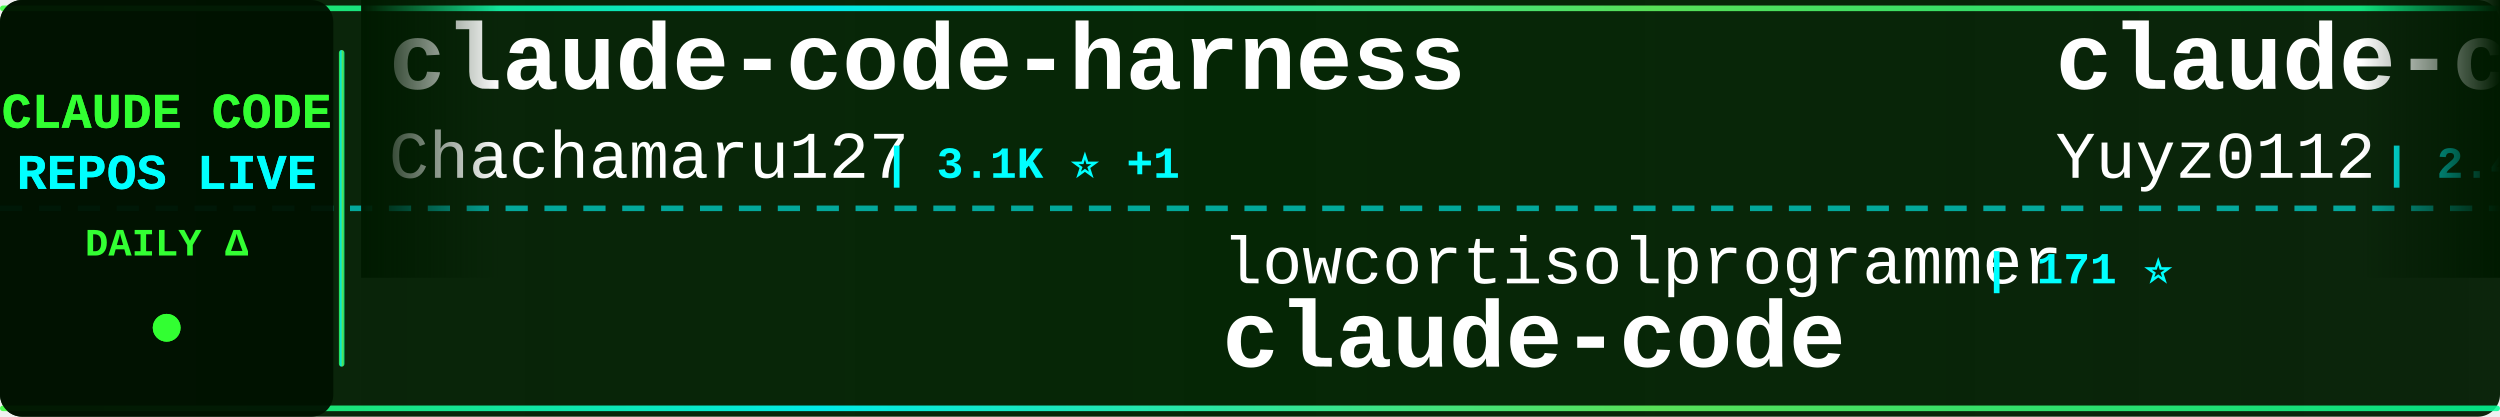
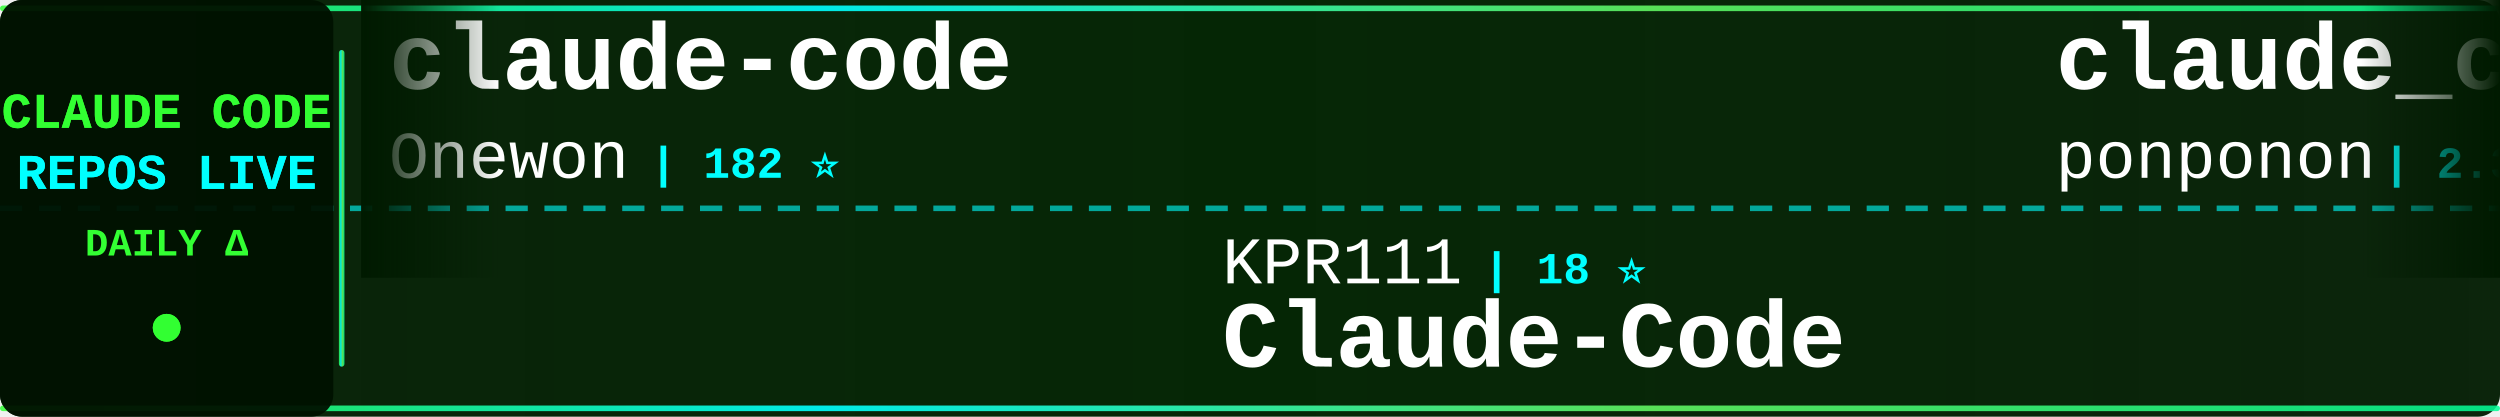
<svg xmlns="http://www.w3.org/2000/svg" width="900" height="150">
  <defs>
    <linearGradient id="tickerBg" x1="0%" y1="0%" x2="100%" y2="0%">
      <stop offset="0%" style="stop-color:#001a00;stop-opacity:0.95" />
      <stop offset="50%" style="stop-color:#002200;stop-opacity:0.98" />
      <stop offset="100%" style="stop-color:#001a00;stop-opacity:0.95" />
    </linearGradient>
    <linearGradient id="borderGrad" x1="0%" y1="0%" x2="100%" y2="0%">
      <stop offset="0%" style="stop-color:#33ff33;stop-opacity:0.85">
        <animate attributeName="stop-opacity" values="0.85;1;0.85" dur="2s" repeatCount="indefinite" />
      </stop>
      <stop offset="33%" style="stop-color:#00ffff;stop-opacity:0.9">
        <animate attributeName="stop-opacity" values="0.9;1;0.9" dur="2.2s" repeatCount="indefinite" />
      </stop>
      <stop offset="66%" style="stop-color:#66ff66;stop-opacity:0.85">
        <animate attributeName="stop-opacity" values="0.85;1;0.85" dur="1.8s" repeatCount="indefinite" />
      </stop>
      <stop offset="100%" style="stop-color:#00ff99;stop-opacity:0.85">
        <animate attributeName="stop-opacity" values="0.85;1;0.85" dur="2s" repeatCount="indefinite" />
      </stop>
    </linearGradient>
    <filter id="textGlow">
      <feGaussianBlur stdDeviation="0.1" result="coloredBlur" />
      <feMerge>
        <feMergeNode in="coloredBlur" />
        <feMergeNode in="SourceGraphic" />
      </feMerge>
    </filter>
    <filter id="metricGlow">
      <feGaussianBlur stdDeviation="0.2" result="coloredBlur" />
      <feMerge>
        <feMergeNode in="coloredBlur" />
        <feMergeNode in="SourceGraphic" />
      </feMerge>
    </filter>
    <linearGradient id="leftFade" x1="0%" y1="0%" x2="100%" y2="0%">
      <stop offset="0%" style="stop-color:#001a00;stop-opacity:1" />
      <stop offset="100%" style="stop-color:#001a00;stop-opacity:0" />
    </linearGradient>
    <linearGradient id="rightFade" x1="0%" y1="0%" x2="100%" y2="0%">
      <stop offset="0%" style="stop-color:#001a00;stop-opacity:0" />
      <stop offset="100%" style="stop-color:#001a00;stop-opacity:1" />
    </linearGradient>
  </defs>
  <rect width="900" height="150" fill="url(#tickerBg)" rx="8" />
  <rect x="0" y="2" width="900" height="2" fill="url(#borderGrad)" rx="1" />
  <rect x="0" y="146" width="900" height="2" fill="url(#borderGrad)" rx="1" />
  <line x1="0" y1="75" x2="900" y2="75" stroke="#00ffff" stroke-width="2" stroke-dasharray="8 6" opacity="0.6" />
  <rect x="0" y="0" width="120" height="150" fill="#001100" opacity="0.95" rx="8" />
  <text x="60" y="46" font-family="'Courier New', monospace" font-size="18" font-weight="bold" fill="#33ff33" text-anchor="middle" filter="url(#textGlow)">
    CLAUDE CODE
  </text>
  <text x="60" y="68" font-family="'Courier New', monospace" font-size="18" font-weight="bold" fill="#00ffff" text-anchor="middle" filter="url(#textGlow)">
    REPOS LIVE
  </text>
  <text x="60" y="92" font-family="'Courier New', monospace" font-size="14" font-weight="bold" fill="#33ff33" text-anchor="middle">
    DAILY Δ
  </text>
  <circle cx="60" cy="118" r="5" fill="#33ff33" filter="url(#metricGlow)">
    <animate attributeName="r" values="4;6;4" dur="1.5s" repeatCount="indefinite" />
    <animate attributeName="opacity" values="0.6;1;0.6" dur="1.5s" repeatCount="indefinite" />
  </circle>
  <rect x="122" y="18" width="2" height="114" fill="url(#borderGrad)" rx="1" />
  <clipPath id="tickerClip">
    <rect x="130" y="0" width="770" height="150" />
  </clipPath>
  <g clip-path="url(#tickerClip)">
    <g id="tickerItems">
      <animateTransform attributeName="transform" attributeType="XML" type="translate" from="0 0" to="-3000 0" dur="54s" repeatCount="indefinite" />
      <g transform="translate(0, 0)">
-         <text x="140" y="32" font-family="'Courier New', monospace" font-size="34" font-weight="bold" fill="#ffffff">claude-code-harness</text>
-         <text x="140" y="64" font-family="'Courier New', monospace" font-size="24" font-weight="normal" fill="#ffffff" opacity="1.0">Chachamaru127</text>
-         <text x="318" y="64" font-family="'Courier New', monospace" font-size="16" font-weight="bold" fill="#00ffff"> | 3.1K ⭐ +1</text>
+         <text x="140" y="32" font-family="'Courier New', monospace" font-size="34" font-weight="bold" fill="#ffffff">claude-code</text>
+         <text x="140" y="64" font-family="'Courier New', monospace" font-size="24" font-weight="normal" fill="#ffffff" opacity="1.0">Onewon</text>
+         <text x="234" y="64" font-family="'Courier New', monospace" font-size="16" font-weight="bold" fill="#00ffff"> | 182 ⭐</text>
      </g>
      <g transform="translate(300, 0)">
-         <text x="140" y="102" font-family="'Courier New', monospace" font-size="24" font-weight="normal" fill="#ffffff" opacity="1.0">lowcortisolprogrammer</text>
-         <text x="414" y="102" font-family="'Courier New', monospace" font-size="16" font-weight="bold" fill="#00ffff"> | 171 ⭐</text>
-         <text x="140" y="132" font-family="'Courier New', monospace" font-size="34" font-weight="bold" fill="#ffffff">claude-code</text>
+         <text x="140" y="102" font-family="'Courier New', monospace" font-size="24" font-weight="normal" fill="#ffffff" opacity="1.0">KPR111</text>
+         <text x="234" y="102" font-family="'Courier New', monospace" font-size="16" font-weight="bold" fill="#00ffff"> | 18 ⭐</text>
+         <text x="140" y="132" font-family="'Courier New', monospace" font-size="34" font-weight="bold" fill="#ffffff">Claude-Code</text>
      </g>
      <g transform="translate(600, 0)">
-         <text x="140" y="32" font-family="'Courier New', monospace" font-size="34" font-weight="bold" fill="#ffffff">claude-code-reverse</text>
-         <text x="140" y="64" font-family="'Courier New', monospace" font-size="24" font-weight="normal" fill="#ffffff" opacity="1.0">Yuyz0112</text>
-         <text x="258" y="64" font-family="'Courier New', monospace" font-size="16" font-weight="bold" fill="#00ffff"> | 2.4K ⭐</text>
+         <text x="140" y="32" font-family="'Courier New', monospace" font-size="34" font-weight="bold" fill="#ffffff">claude_code_src</text>
+         <text x="140" y="64" font-family="'Courier New', monospace" font-size="24" font-weight="normal" fill="#ffffff" opacity="1.0">ponponon</text>
+         <text x="258" y="64" font-family="'Courier New', monospace" font-size="16" font-weight="bold" fill="#00ffff"> | 2.3K ⭐ -1</text>
      </g>
      <g transform="translate(900, 0)">
-         <text x="140" y="102" font-family="'Courier New', monospace" font-size="24" font-weight="normal" fill="#ffffff" opacity="1.0">oboard</text>
-         <text x="234" y="102" font-family="'Courier New', monospace" font-size="16" font-weight="bold" fill="#00ffff"> | 3.3K ⭐</text>
-         <text x="140" y="132" font-family="'Courier New', monospace" font-size="34" font-weight="bold" fill="#ffffff">claude-code-rev</text>
+         <text x="140" y="102" font-family="'Courier New', monospace" font-size="24" font-weight="normal" fill="#ffffff" opacity="1.0">Donchitos</text>
+         <text x="270" y="102" font-family="'Courier New', monospace" font-size="16" font-weight="bold" fill="#00ffff"> | 25.2K ⭐ +9</text>
+         <text x="140" y="132" font-family="'Courier New', monospace" font-size="34" font-weight="bold" fill="#ffffff">Claude-Code-Game-Studios</text>
      </g>
      <g transform="translate(1200, 0)">
-         <text x="140" y="32" font-family="'Courier New', monospace" font-size="34" font-weight="bold" fill="#ffffff">claude-code</text>
-         <text x="140" y="64" font-family="'Courier New', monospace" font-size="24" font-weight="normal" fill="#ffffff" opacity="1.0">beilingcc</text>
-         <text x="270" y="64" font-family="'Courier New', monospace" font-size="16" font-weight="bold" fill="#00ffff"> | 98 ⭐</text>
+         <text x="140" y="32" font-family="'Courier New', monospace" font-size="34" font-weight="bold" fill="#ffffff">awesome-claude-code-tool...</text>
+         <text x="140" y="64" font-family="'Courier New', monospace" font-size="24" font-weight="normal" fill="#ffffff" opacity="1.0">rohitg00</text>
+         <text x="258" y="64" font-family="'Courier New', monospace" font-size="16" font-weight="bold" fill="#00ffff"> | 2.6K ⭐</text>
      </g>
      <g transform="translate(1500, 0)">
-         <text x="140" y="102" font-family="'Courier New', monospace" font-size="24" font-weight="normal" fill="#ffffff" opacity="1.0">lorryjovens-hub</text>
-         <text x="342" y="102" font-family="'Courier New', monospace" font-size="16" font-weight="bold" fill="#00ffff"> | 1.7K ⭐</text>
-         <text x="140" y="132" font-family="'Courier New', monospace" font-size="34" font-weight="bold" fill="#ffffff">claude-code-rust</text>
+         <text x="140" y="102" font-family="'Courier New', monospace" font-size="24" font-weight="normal" fill="#ffffff" opacity="1.0">disler</text>
+         <text x="234" y="102" font-family="'Courier New', monospace" font-size="16" font-weight="bold" fill="#00ffff"> | 3.9K ⭐</text>
+         <text x="140" y="132" font-family="'Courier New', monospace" font-size="34" font-weight="bold" fill="#ffffff">claude-code-hooks-master...</text>
      </g>
      <g transform="translate(1800, 0)">
-         <text x="140" y="32" font-family="'Courier New', monospace" font-size="34" font-weight="bold" fill="#ffffff">how-claude-code-works</text>
-         <text x="140" y="64" font-family="'Courier New', monospace" font-size="24" font-weight="normal" fill="#ffffff" opacity="1.0">Windy3f3f3f3f</text>
-         <text x="318" y="64" font-family="'Courier New', monospace" font-size="16" font-weight="bold" fill="#00ffff"> | 3.6K ⭐ +1</text>
+         <text x="140" y="32" font-family="'Courier New', monospace" font-size="34" font-weight="bold" fill="#ffffff">claude-code-base-action</text>
+         <text x="140" y="64" font-family="'Courier New', monospace" font-size="24" font-weight="normal" fill="#ffffff" opacity="1.0">anthropics</text>
+         <text x="282" y="64" font-family="'Courier New', monospace" font-size="16" font-weight="bold" fill="#00ffff"> | 985 ⭐</text>
      </g>
      <g transform="translate(2100, 0)">
-         <text x="140" y="102" font-family="'Courier New', monospace" font-size="24" font-weight="normal" fill="#ffffff" opacity="1.0">ccplugins</text>
-         <text x="270" y="102" font-family="'Courier New', monospace" font-size="16" font-weight="bold" fill="#00ffff"> | 947 ⭐ +1</text>
-         <text x="140" y="132" font-family="'Courier New', monospace" font-size="34" font-weight="bold" fill="#ffffff">awesome-claude-code-plug...</text>
+         <text x="140" y="102" font-family="'Courier New', monospace" font-size="24" font-weight="normal" fill="#ffffff" opacity="1.0">xu-xiang</text>
+         <text x="258" y="102" font-family="'Courier New', monospace" font-size="16" font-weight="bold" fill="#00ffff"> | 2.0K ⭐</text>
+         <text x="140" y="132" font-family="'Courier New', monospace" font-size="34" font-weight="bold" fill="#ffffff">everything-claude-code-z...</text>
      </g>
      <g transform="translate(2400, 0)">
-         <text x="140" y="32" font-family="'Courier New', monospace" font-size="34" font-weight="bold" fill="#ffffff">claude-code-video-toolki...</text>
-         <text x="140" y="64" font-family="'Courier New', monospace" font-size="24" font-weight="normal" fill="#ffffff" opacity="1.0">digitalsamba</text>
-         <text x="306" y="64" font-family="'Courier New', monospace" font-size="16" font-weight="bold" fill="#00ffff"> | 2.1K ⭐ +2</text>
+         <text x="140" y="32" font-family="'Courier New', monospace" font-size="34" font-weight="bold" fill="#ffffff">claude-code-sourcemap</text>
+         <text x="140" y="64" font-family="'Courier New', monospace" font-size="24" font-weight="normal" fill="#ffffff" opacity="1.0">ChinaSiro</text>
+         <text x="270" y="64" font-family="'Courier New', monospace" font-size="16" font-weight="bold" fill="#00ffff"> | 9.7K ⭐</text>
      </g>
      <g transform="translate(2700, 0)">
-         <text x="140" y="102" font-family="'Courier New', monospace" font-size="24" font-weight="normal" fill="#ffffff" opacity="1.0">multica-ai</text>
-         <text x="282" y="102" font-family="'Courier New', monospace" font-size="16" font-weight="bold" fill="#00ffff"> | 214.1K ⭐ +46</text>
-         <text x="140" y="132" font-family="'Courier New', monospace" font-size="34" font-weight="bold" fill="#ffffff">andrej-karpathy-skills</text>
+         <text x="140" y="102" font-family="'Courier New', monospace" font-size="24" font-weight="normal" fill="#ffffff" opacity="1.0">anthropics</text>
+         <text x="282" y="102" font-family="'Courier New', monospace" font-size="16" font-weight="bold" fill="#00ffff"> | 6.2K ⭐</text>
+         <text x="140" y="132" font-family="'Courier New', monospace" font-size="34" font-weight="bold" fill="#ffffff">claude-code-security-rev...</text>
      </g>
      <g transform="translate(3000, 0)">
-         <text x="140" y="32" font-family="'Courier New', monospace" font-size="34" font-weight="bold" fill="#ffffff">claude-code-harness</text>
-         <text x="140" y="64" font-family="'Courier New', monospace" font-size="24" font-weight="normal" fill="#ffffff" opacity="1.0">Chachamaru127</text>
-         <text x="318" y="64" font-family="'Courier New', monospace" font-size="16" font-weight="bold" fill="#00ffff"> | 3.1K ⭐ +1</text>
+         <text x="140" y="32" font-family="'Courier New', monospace" font-size="34" font-weight="bold" fill="#ffffff">claude-code</text>
+         <text x="140" y="64" font-family="'Courier New', monospace" font-size="24" font-weight="normal" fill="#ffffff" opacity="1.0">Onewon</text>
+         <text x="234" y="64" font-family="'Courier New', monospace" font-size="16" font-weight="bold" fill="#00ffff"> | 182 ⭐</text>
      </g>
      <g transform="translate(3300, 0)">
-         <text x="140" y="102" font-family="'Courier New', monospace" font-size="24" font-weight="normal" fill="#ffffff" opacity="1.0">lowcortisolprogrammer</text>
-         <text x="414" y="102" font-family="'Courier New', monospace" font-size="16" font-weight="bold" fill="#00ffff"> | 171 ⭐</text>
-         <text x="140" y="132" font-family="'Courier New', monospace" font-size="34" font-weight="bold" fill="#ffffff">claude-code</text>
+         <text x="140" y="102" font-family="'Courier New', monospace" font-size="24" font-weight="normal" fill="#ffffff" opacity="1.0">KPR111</text>
+         <text x="234" y="102" font-family="'Courier New', monospace" font-size="16" font-weight="bold" fill="#00ffff"> | 18 ⭐</text>
+         <text x="140" y="132" font-family="'Courier New', monospace" font-size="34" font-weight="bold" fill="#ffffff">Claude-Code</text>
      </g>
      <g transform="translate(3600, 0)">
-         <text x="140" y="32" font-family="'Courier New', monospace" font-size="34" font-weight="bold" fill="#ffffff">claude-code-reverse</text>
-         <text x="140" y="64" font-family="'Courier New', monospace" font-size="24" font-weight="normal" fill="#ffffff" opacity="1.0">Yuyz0112</text>
-         <text x="258" y="64" font-family="'Courier New', monospace" font-size="16" font-weight="bold" fill="#00ffff"> | 2.4K ⭐</text>
+         <text x="140" y="32" font-family="'Courier New', monospace" font-size="34" font-weight="bold" fill="#ffffff">claude_code_src</text>
+         <text x="140" y="64" font-family="'Courier New', monospace" font-size="24" font-weight="normal" fill="#ffffff" opacity="1.0">ponponon</text>
+         <text x="258" y="64" font-family="'Courier New', monospace" font-size="16" font-weight="bold" fill="#00ffff"> | 2.3K ⭐ -1</text>
      </g>
      <g transform="translate(3900, 0)">
-         <text x="140" y="102" font-family="'Courier New', monospace" font-size="24" font-weight="normal" fill="#ffffff" opacity="1.0">oboard</text>
-         <text x="234" y="102" font-family="'Courier New', monospace" font-size="16" font-weight="bold" fill="#00ffff"> | 3.3K ⭐</text>
-         <text x="140" y="132" font-family="'Courier New', monospace" font-size="34" font-weight="bold" fill="#ffffff">claude-code-rev</text>
+         <text x="140" y="102" font-family="'Courier New', monospace" font-size="24" font-weight="normal" fill="#ffffff" opacity="1.0">Donchitos</text>
+         <text x="270" y="102" font-family="'Courier New', monospace" font-size="16" font-weight="bold" fill="#00ffff"> | 25.2K ⭐ +9</text>
+         <text x="140" y="132" font-family="'Courier New', monospace" font-size="34" font-weight="bold" fill="#ffffff">Claude-Code-Game-Studios</text>
      </g>
    </g>
  </g>
  <rect x="130" y="0" width="50" height="100" fill="url(#leftFade)" />
  <rect x="850" y="0" width="50" height="100" fill="url(#rightFade)" />
</svg>
